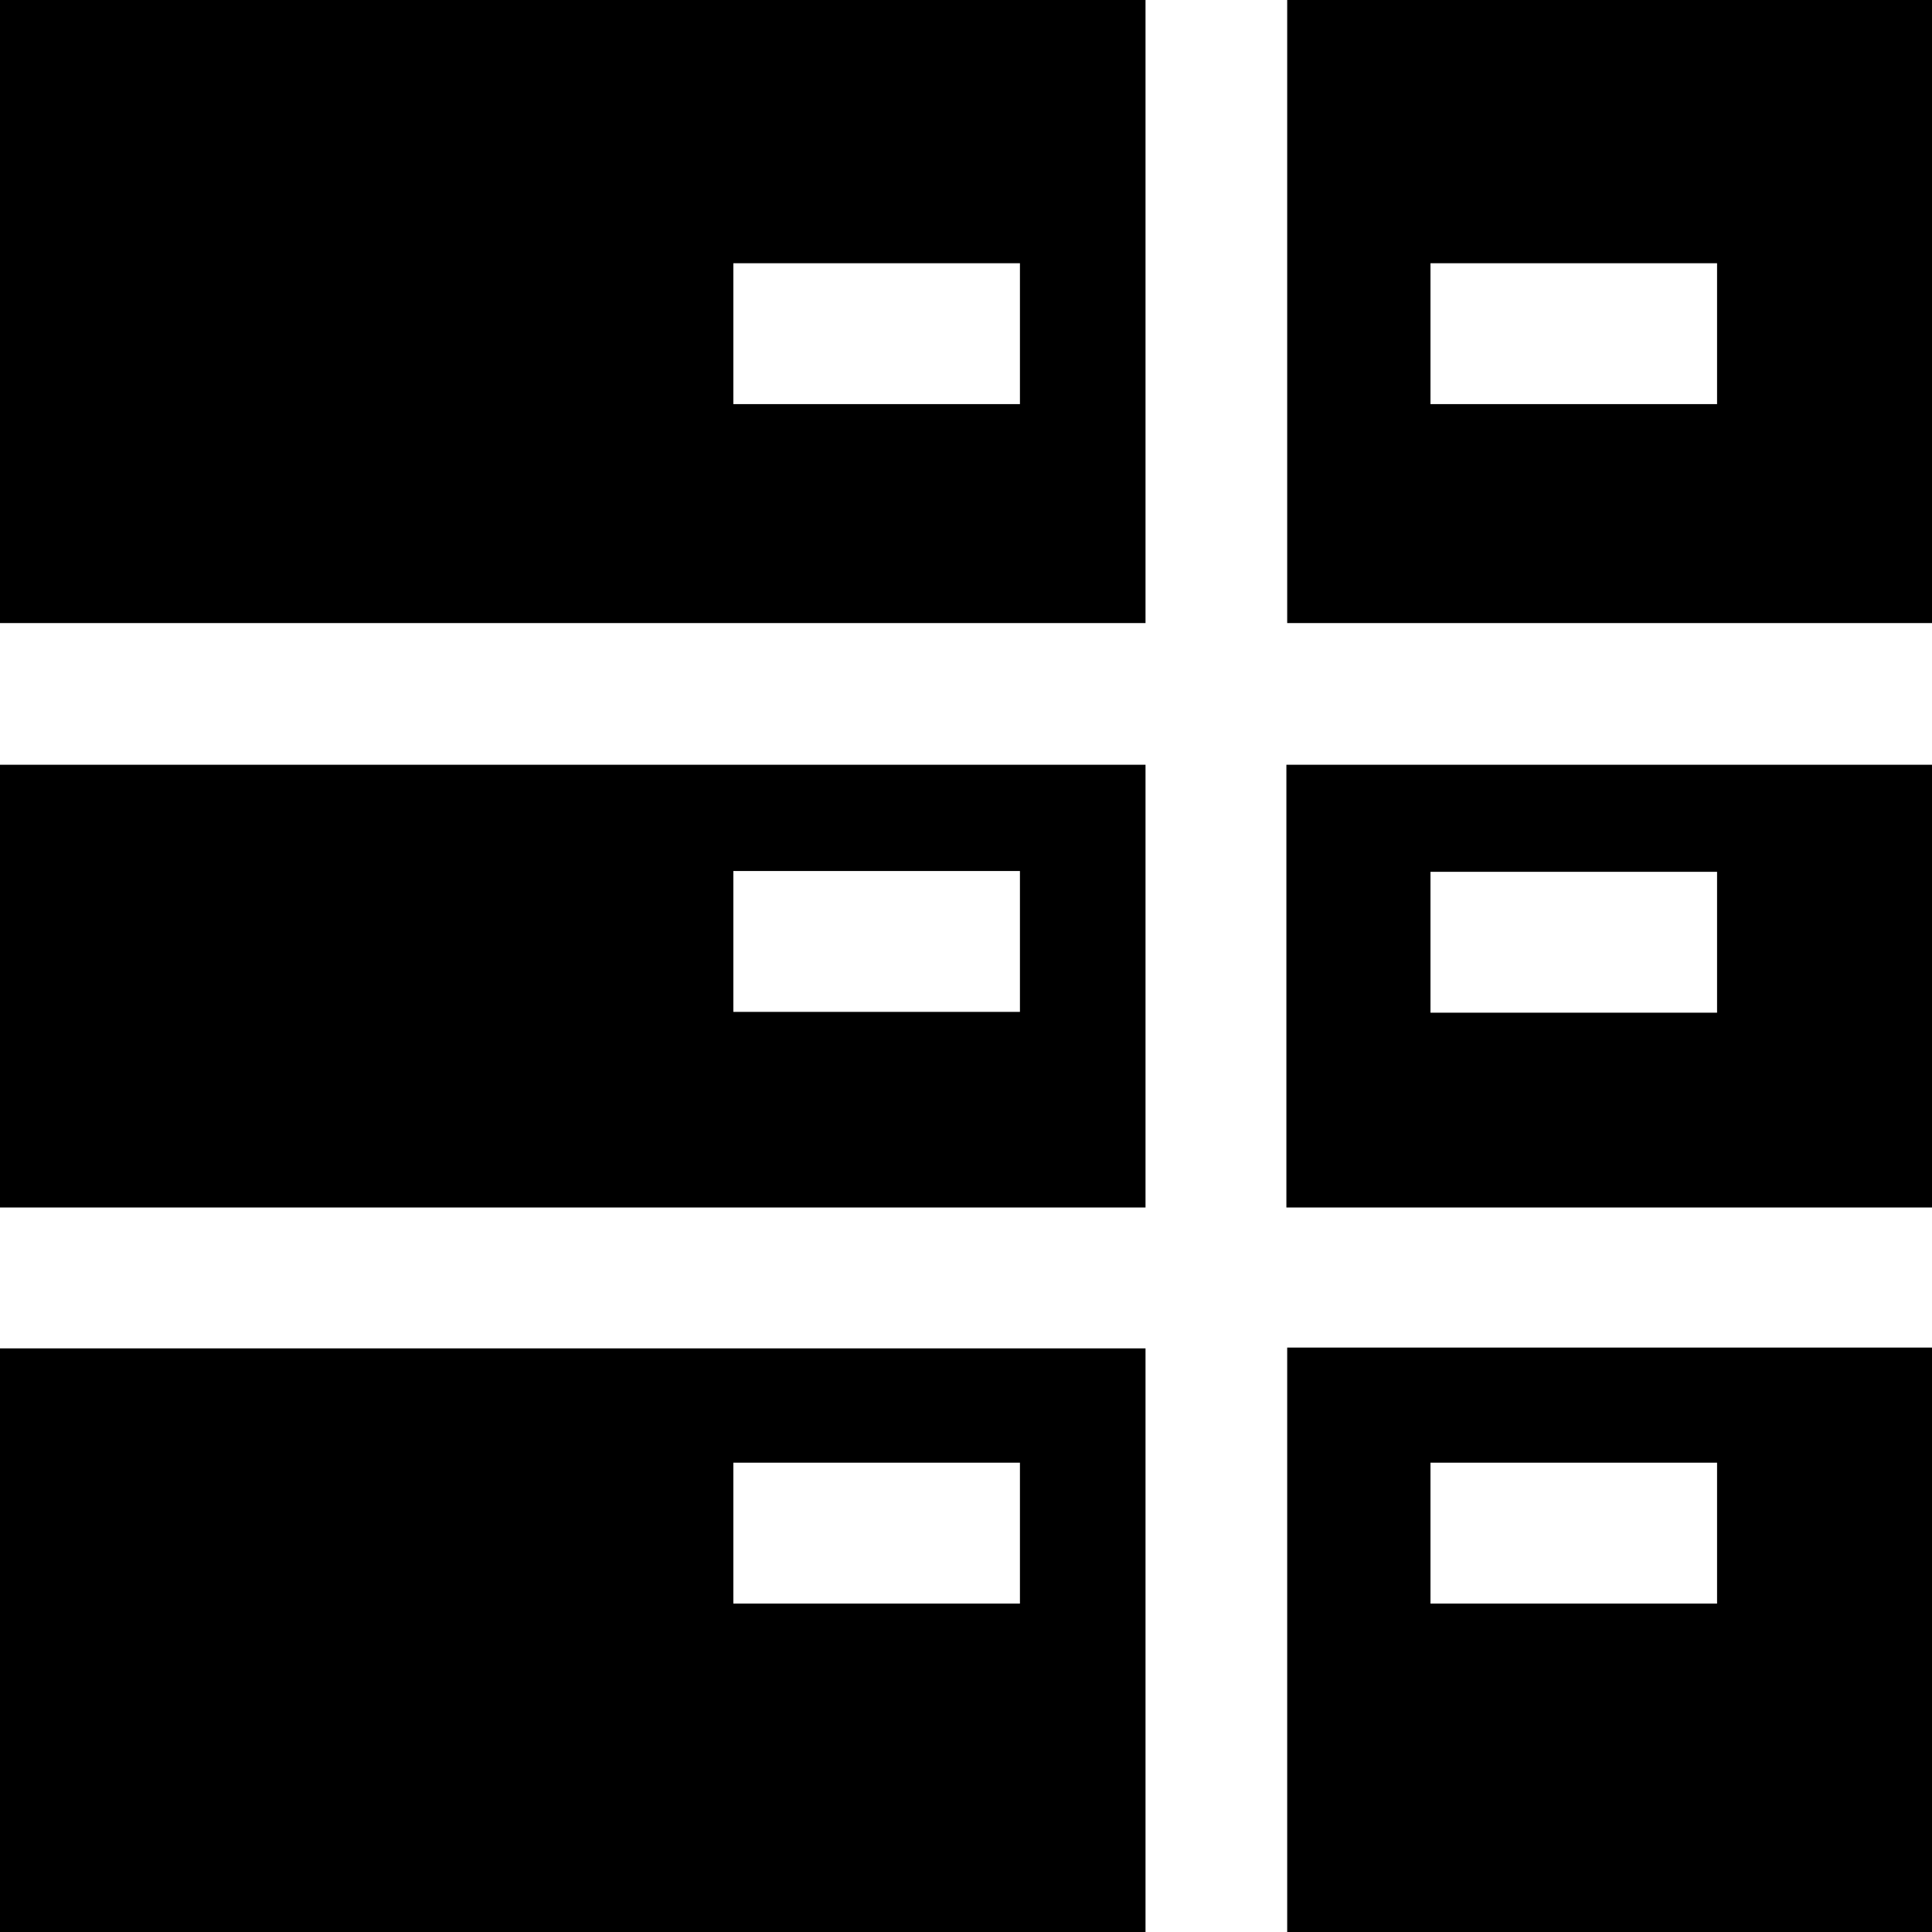
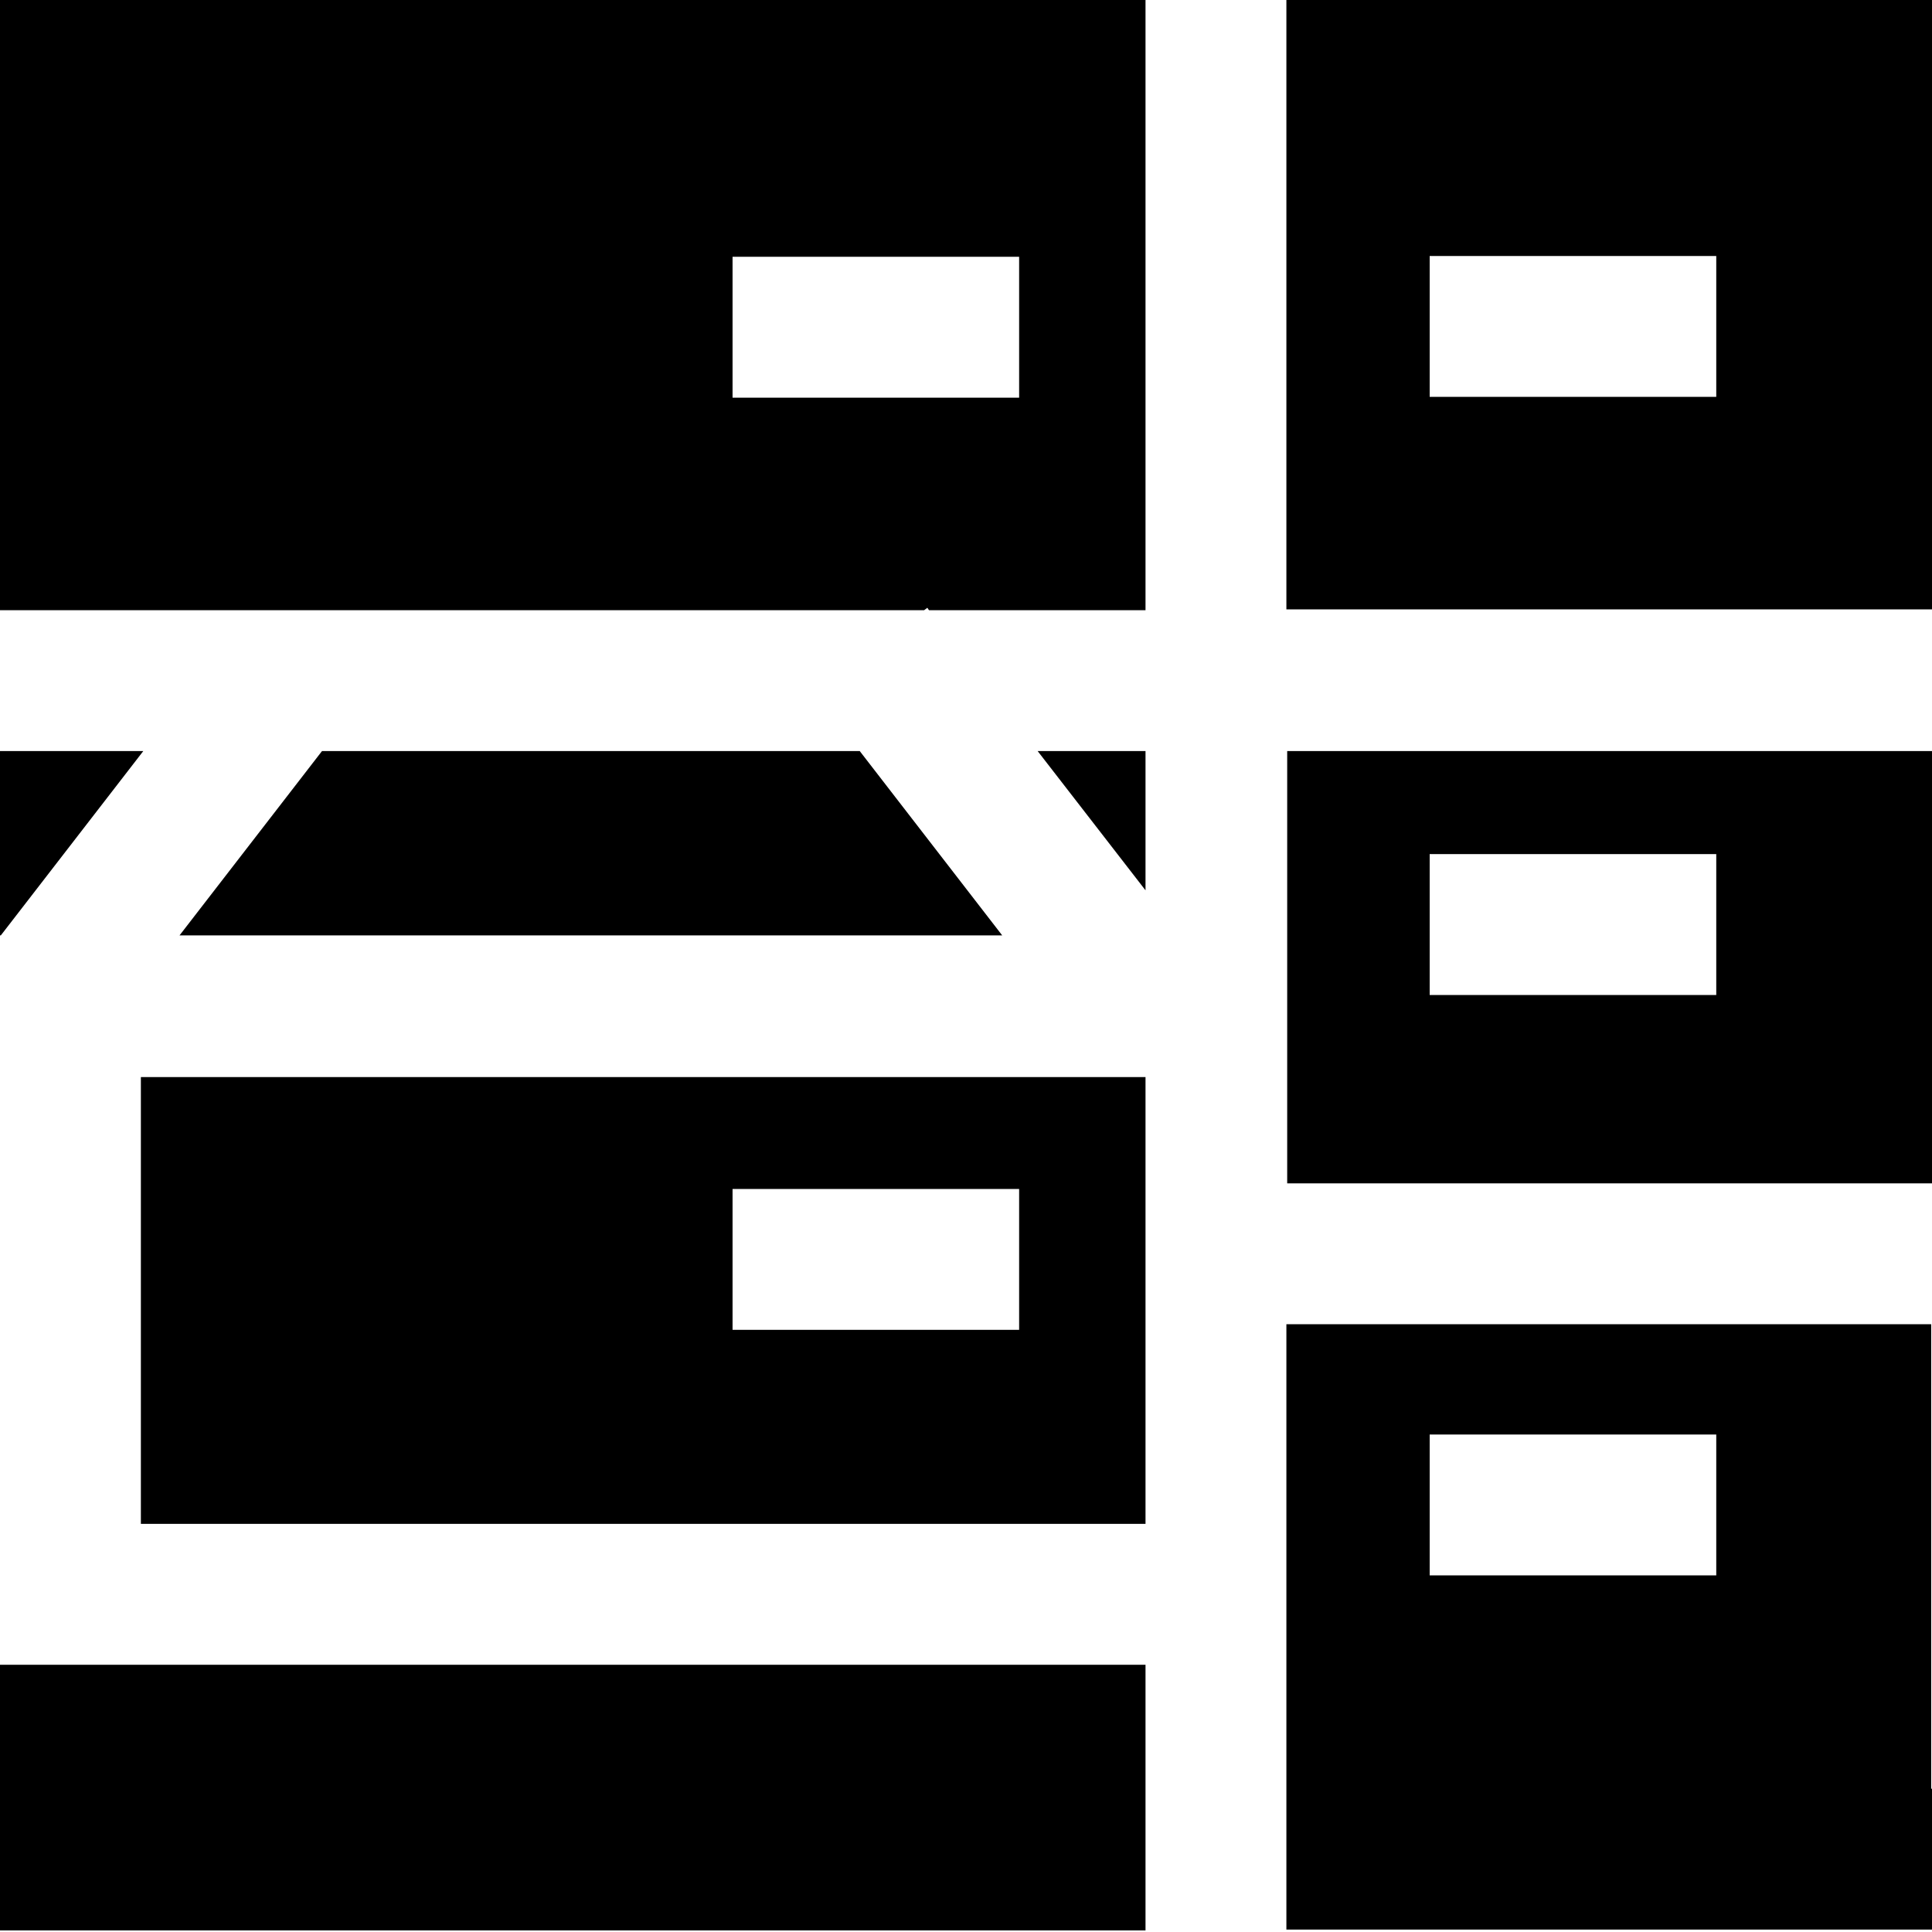
<svg xmlns="http://www.w3.org/2000/svg" viewBox="0 0 24 24">
-   <path d="M0 15h14.23V9.5H0zm12.67-4.18v1.75H9.11v-1.75zm1.56-3.08V0H0v7.74zM9.11 3.27h3.56v1.75H9.11zM15.99 0v7.74h8.02V0zm5.34 5.02h-3.56V3.27h3.56zM24 9.5h-8.02V15H24zm-6.23 3.08v-1.75h3.56v1.75zm-1.78 4.17V24h8.02v-7.26h-8.02Zm5.34 3.17h-3.56v-1.75h3.56zm-7.1-3.17H0V24h14.23zm-5.12 3.17v-1.75h3.56v1.75z" />
+   <path d="M14.23 9.33v1.73l-1.34-1.73zm0 9.6H1.75v-5.55h12.48zm-1.57-2.41v-1.75H9.1v1.75zM24 22.22v1.75h-8.02v-7.52h8.01v5.77Zm-2.68-4.4h-3.56v1.75h3.56zM.01 11.62l1.77-2.29H0v2.29h.02Zm10.67-2.29H4l-1.77 2.29h10.22zm5.31 5.37V9.33h8.02v5.37H16Zm1.77-2.34h3.56v-1.75h-3.56zM0 7.58V-.03h14.23v7.61h-2.69l-.02-.03-.04.03zm9.1-2.64h3.56V3.19H9.1zm5.13 15.74H0v3.3h14.23zM15.98-.03H24v7.6h-8.02zm1.78 3.21v1.75h3.56V3.18z" />
</svg>
